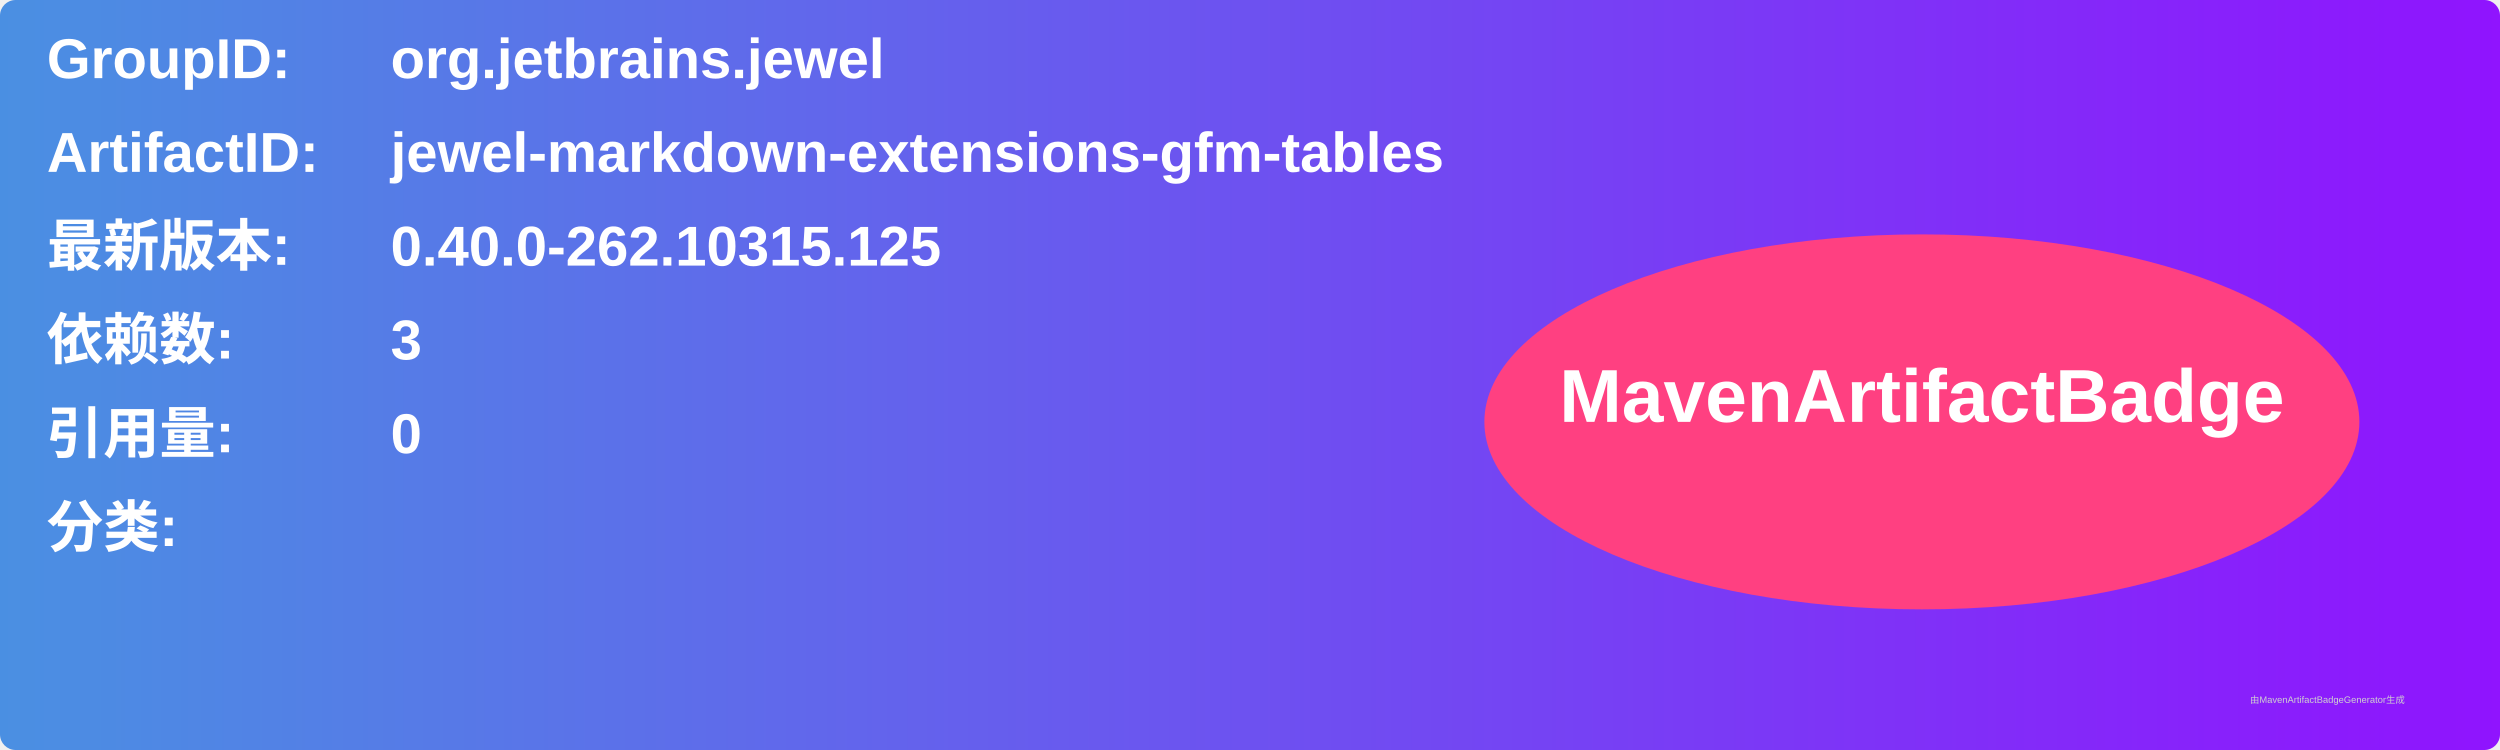
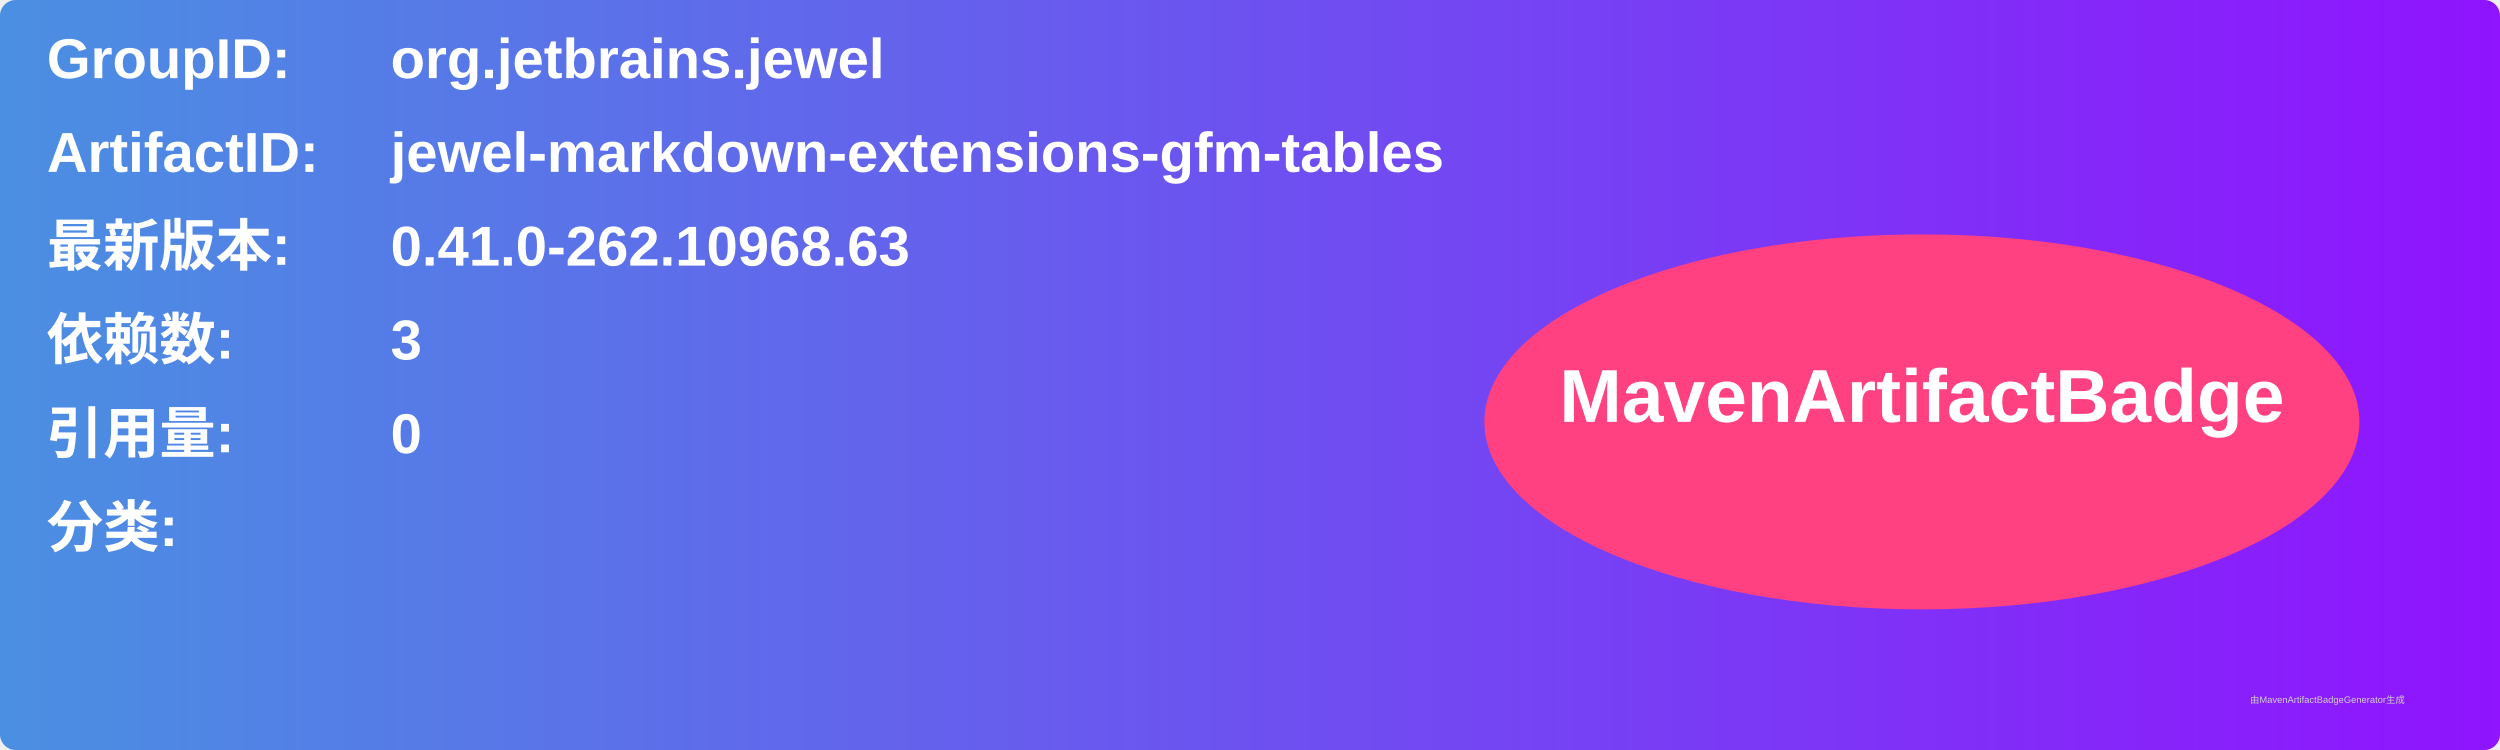
<svg xmlns="http://www.w3.org/2000/svg" width="800" height="240" viewBox="0 0 800 240">
  <linearGradient id="grad" x1="0%" y1="0%" x2="100%" y2="0%">
    <stop offset="0%" stop-color="#4a90e2" />
    <stop offset="100%" stop-color="#9013fe" />
  </linearGradient>
  <rect width="100%" height="100%" rx="5" ry="5" fill="url(#grad)" />
  <g transform="translate(15, 15)">
    <text x="0" y="10" font-family="Arial" font-size="18" fill="white" font-weight="bold" width="260">GroupID:</text>
    <text x="110" y="10" font-family="Arial" font-size="18" fill="white" font-weight="bold" width="460">org.jetbrains.jewel</text>
    <text x="0" y="40" font-family="Arial" font-size="18" fill="white" font-weight="bold" width="260">ArtifactID:</text>
    <text x="110" y="40" font-family="Arial" font-size="18" fill="white" font-weight="bold" width="460">jewel-markdown-extensions-gfm-tables</text>
    <text x="0" y="70" font-family="Arial" font-size="18" fill="white" font-weight="bold">最新版本:</text>
    <text x="110" y="70" font-family="Arial" font-size="18" fill="white" font-weight="bold">
-       <tspan font-weight="bold">0.40.0-262.10315.125</tspan>
+       <tspan font-weight="bold">0.41.0-262.10968.63</tspan>
    </text>
    <text x="0" y="100" font-family="Arial" font-size="18" fill="white" font-weight="bold">依赖数: </text>
    <text x="110" y="100" font-family="Arial" font-size="18" fill="white">
      <tspan font-weight="bold">3</tspan>
    </text>
    <text x="0" y="130" font-family="Arial" font-size="18" fill="white" font-weight="bold">引用量: </text>
    <text x="110" y="130" font-family="Arial" font-size="18" fill="white">
      <tspan font-weight="bold">0</tspan>
    </text>
    <text x="0" y="160" font-family="Arial" font-size="18" fill="white" font-weight="bold">分类:</text>
    <text x="10" y="190" font-family="Arial" font-size="10" fill="white">
      <tspan font-weight="bold" />
    </text>
    <ellipse cx="600" cy="120" rx="140" ry="60" fill="#ff4081" />
    <text x="600" y="120" text-anchor="middle" font-family="Arial" font-size="24" fill="white" font-weight="bold">MavenArtifactBadge</text>
  </g>
  <text x="720" y="225" font-family="Arial" font-size="3" fill="#d0d0d0">由MavenArtifactBadgeGenerator生成</text>
</svg>
